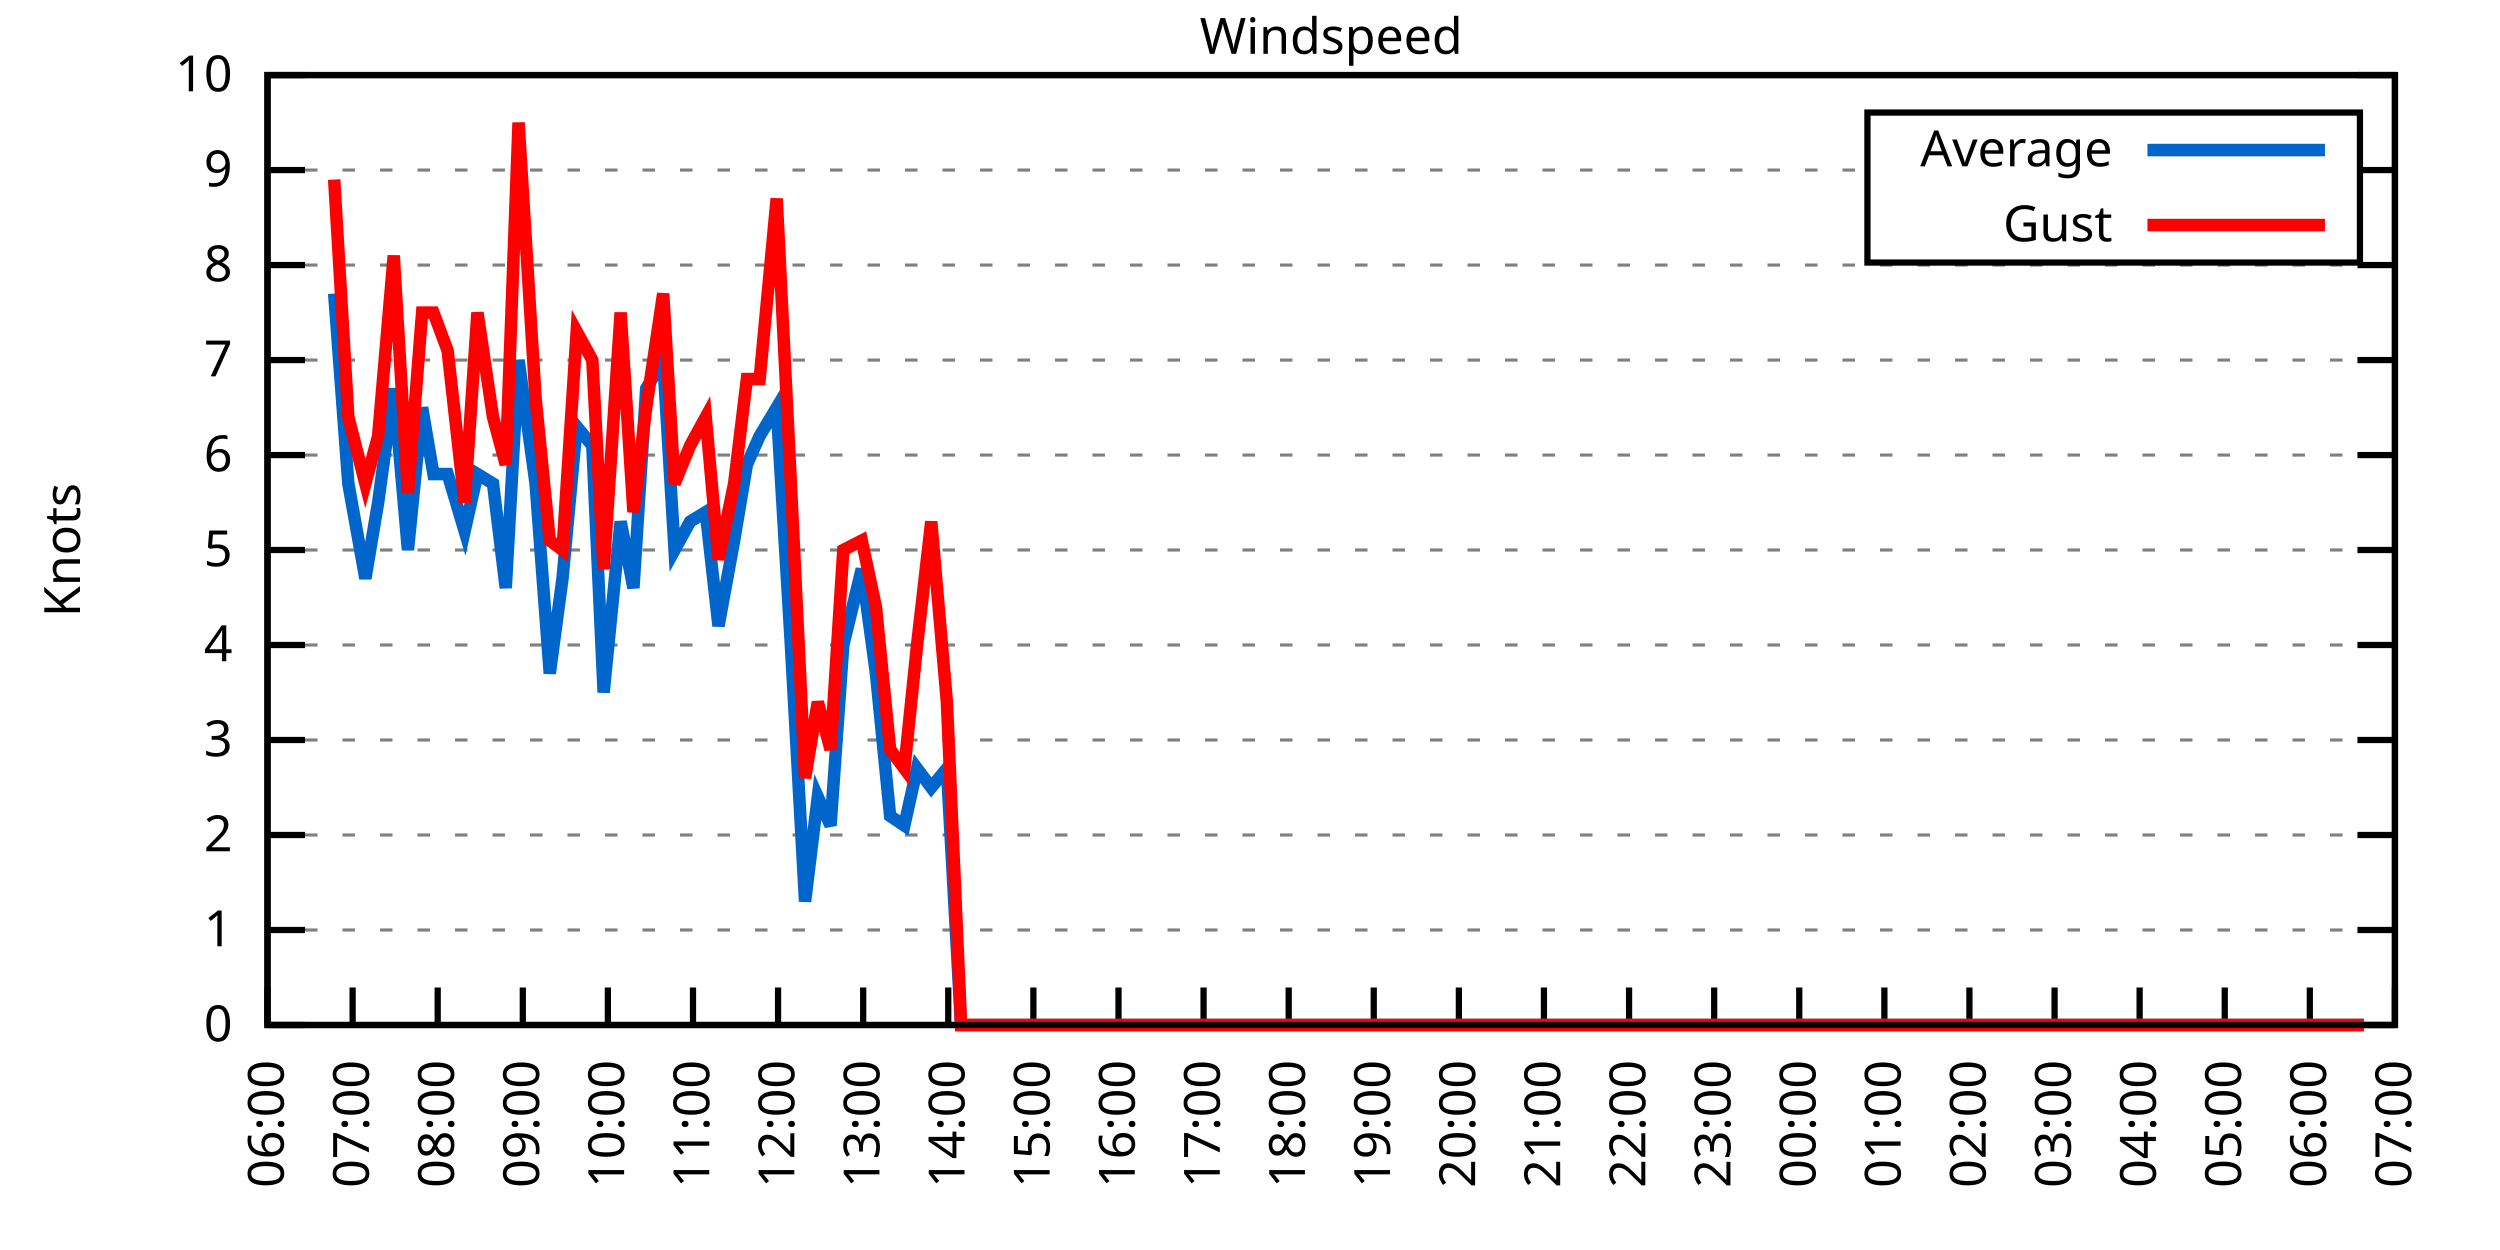
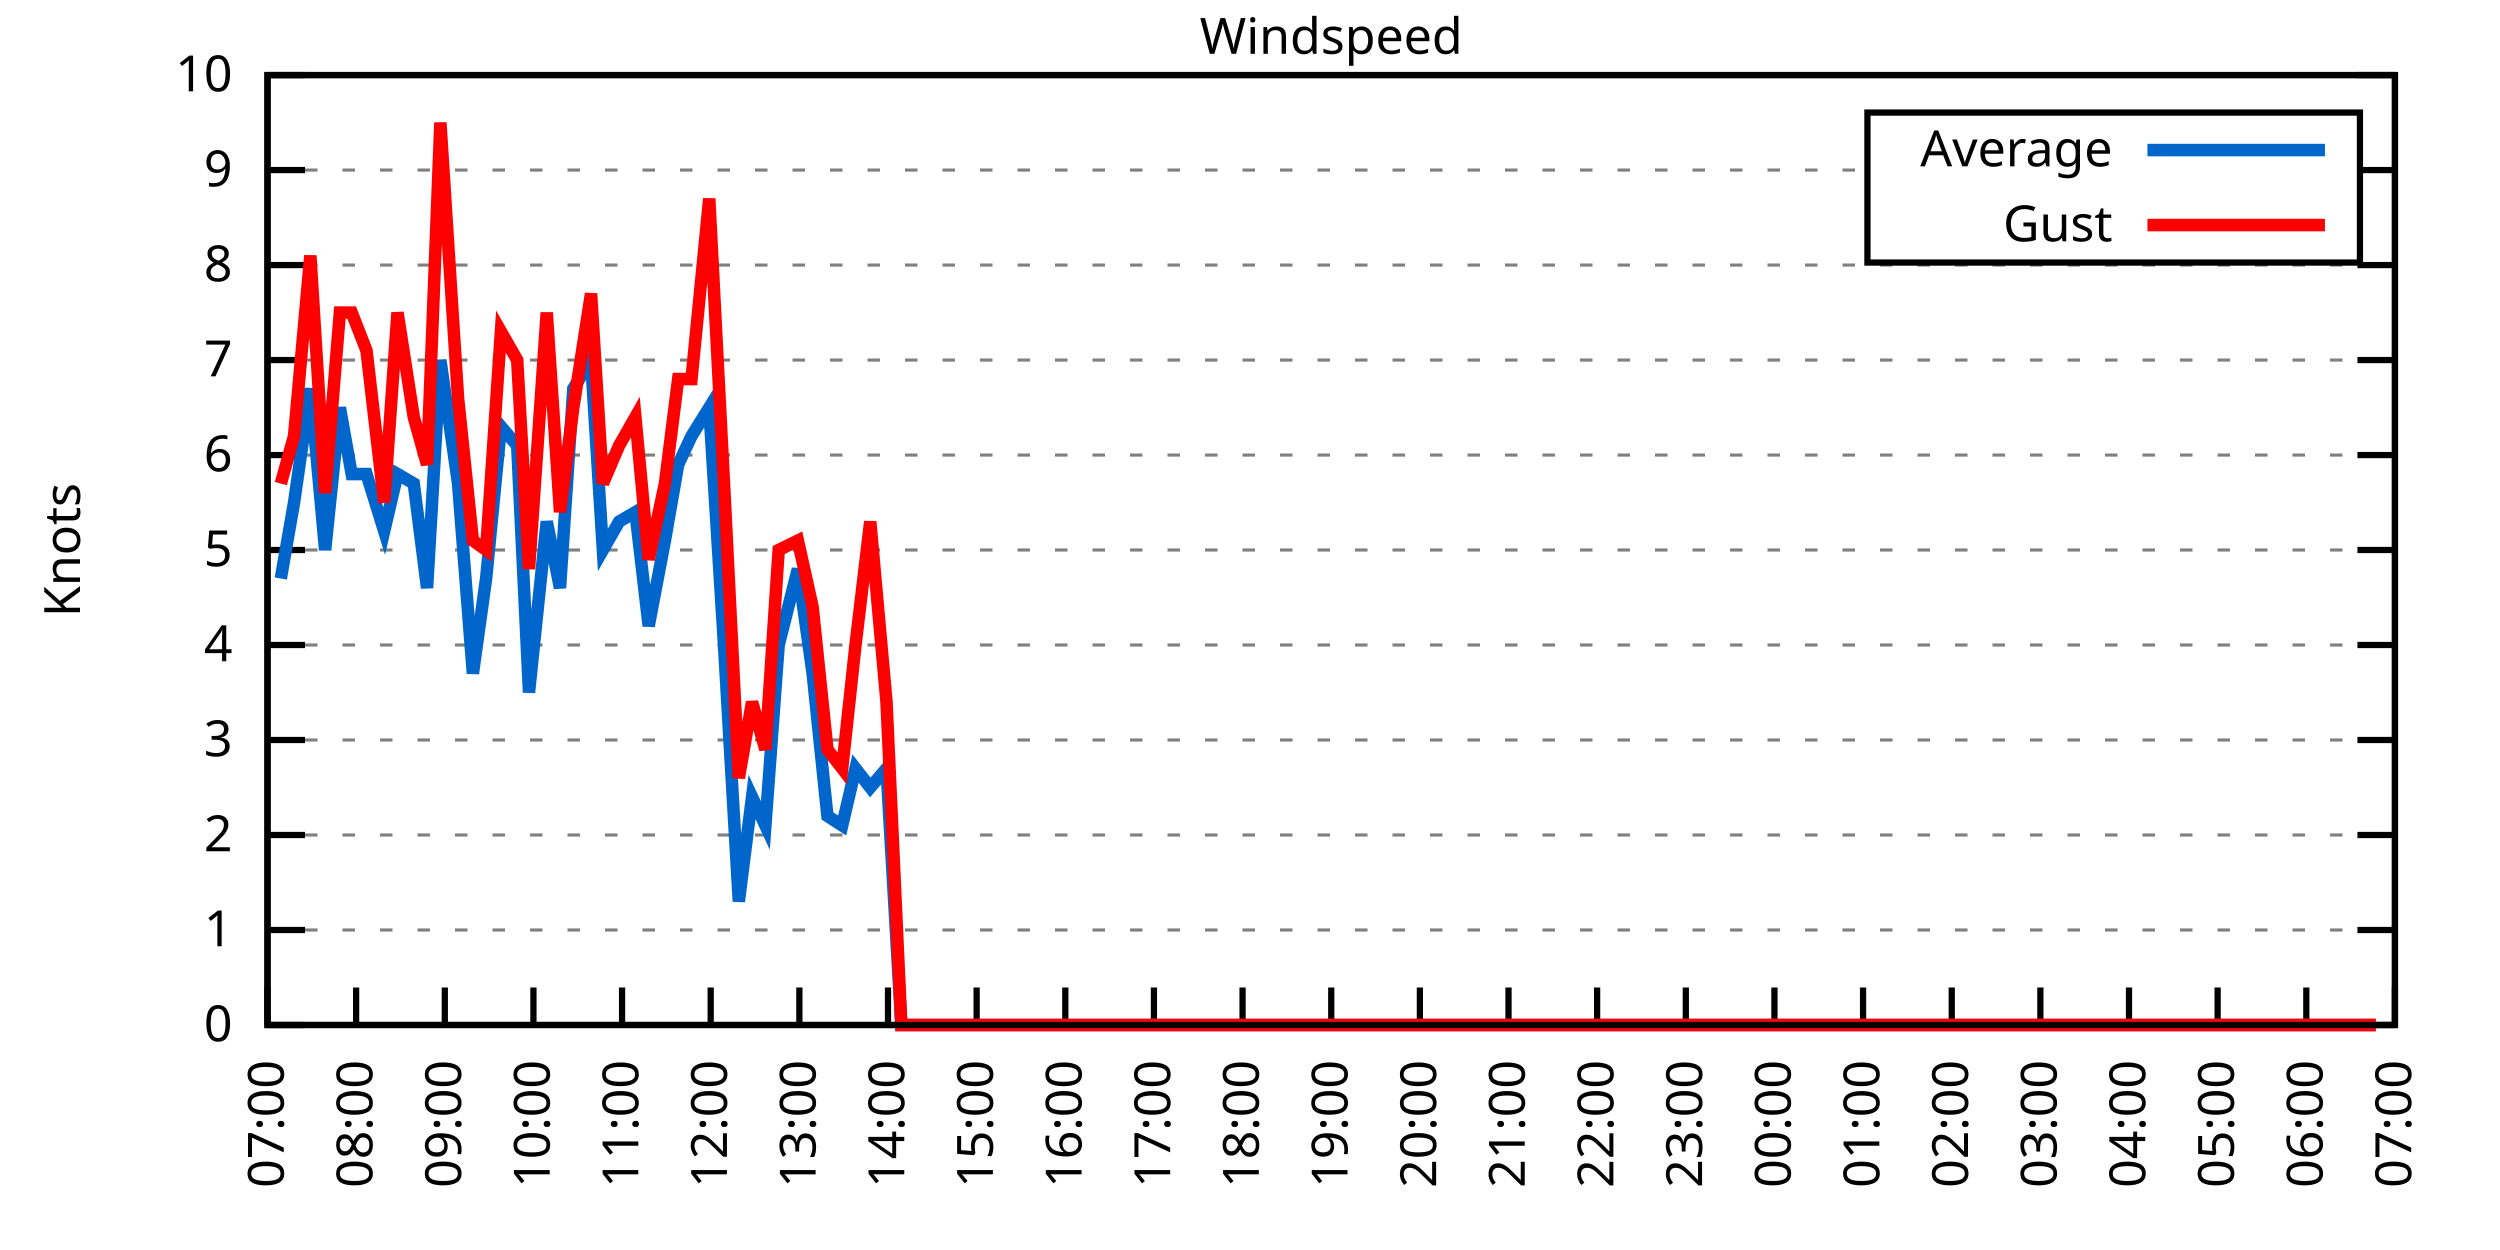
<svg xmlns="http://www.w3.org/2000/svg" xmlns:xlink="http://www.w3.org/1999/xlink" width="400" height="200" viewBox="0 0 400 200">
  <g id="gnuplot_canvas">
    <rect x="0" y="0" width="400" height="200" fill="none" />
    <defs>
      <circle id="gpDot" r="0.5" stroke-width="0.5" stroke="currentColor" />
      <path id="gpPt0" stroke-width="0.333" stroke="currentColor" d="M-1,0 h2 M0,-1 v2" />
      <path id="gpPt1" stroke-width="0.333" stroke="currentColor" d="M-1,-1 L1,1 M1,-1 L-1,1" />
      <path id="gpPt2" stroke-width="0.333" stroke="currentColor" d="M-1,0 L1,0 M0,-1 L0,1 M-1,-1 L1,1 M-1,1 L1,-1" />
      <rect id="gpPt3" stroke-width="0.333" stroke="currentColor" x="-1" y="-1" width="2" height="2" />
      <rect id="gpPt4" stroke-width="0.333" stroke="currentColor" fill="currentColor" x="-1" y="-1" width="2" height="2" />
      <circle id="gpPt5" stroke-width="0.333" stroke="currentColor" cx="0" cy="0" r="1" />
      <use xlink:href="#gpPt5" id="gpPt6" fill="currentColor" stroke="none" />
      <path id="gpPt7" stroke-width="0.333" stroke="currentColor" d="M0,-1.33 L-1.33,0.67 L1.33,0.67 z" />
      <use xlink:href="#gpPt7" id="gpPt8" fill="currentColor" stroke="none" />
      <use xlink:href="#gpPt7" id="gpPt9" stroke="currentColor" transform="rotate(180)" />
      <use xlink:href="#gpPt9" id="gpPt10" fill="currentColor" stroke="none" />
      <use xlink:href="#gpPt3" id="gpPt11" stroke="currentColor" transform="rotate(45)" />
      <use xlink:href="#gpPt11" id="gpPt12" fill="currentColor" stroke="none" />
      <path id="gpPt13" stroke-width="0.333" stroke="currentColor" d="M0,1.330 L1.265,0.411 L0.782,-1.067 L-0.782,-1.076 L-1.265,0.411 z" />
      <use xlink:href="#gpPt13" id="gpPt14" fill="currentColor" stroke="none" />
      <filter id="textbox" filterUnits="objectBoundingBox" x="0" y="0" height="1" width="1">
        <feFlood flood-color="white" flood-opacity="1" result="bgnd" />
        <feComposite in="SourceGraphic" in2="bgnd" operator="atop" />
      </filter>
      <filter id="greybox" filterUnits="objectBoundingBox" x="0" y="0" height="1" width="1">
        <feFlood flood-color="lightgrey" flood-opacity="1" result="grey" />
        <feComposite in="SourceGraphic" in2="grey" operator="atop" />
      </filter>
    </defs>
    <g fill="none" color="white" stroke="currentColor" stroke-width="1.00" stroke-linecap="butt" stroke-linejoin="miter">
</g>
    <g fill="none" color="black" stroke="currentColor" stroke-width="1.00" stroke-linecap="butt" stroke-linejoin="miter">
      <g stroke="none" shape-rendering="crispEdges">
        <polygon fill="rgb(255, 255, 255)" points="42.80,164.00 383.18,164.00 383.18,12.02 42.80,12.02 " />
      </g>
    </g>
    <g fill="none" color="black" stroke="currentColor" stroke-width="1.00" stroke-linecap="butt" stroke-linejoin="miter">
</g>
    <g fill="none" color="black" stroke="black" stroke-width="0.50" stroke-linecap="butt" stroke-linejoin="miter">
</g>
    <g fill="none" color="gray" stroke="currentColor" stroke-width="0.50" stroke-linecap="butt" stroke-linejoin="miter">
      <path stroke="gray" stroke-dasharray="2,4" class="gridline" d="M42.80,164.00 L383.19,164.00  " />
    </g>
    <g fill="none" color="gray" stroke="gray" stroke-width="1.00" stroke-linecap="butt" stroke-linejoin="miter">
</g>
    <g fill="none" color="black" stroke="currentColor" stroke-width="1.00" stroke-linecap="butt" stroke-linejoin="miter">
      <path stroke="black" d="M42.80,164.00 L48.80,164.00 M383.19,164.00 L377.19,164.00  " />
      <g transform="translate(37.20,166.60)" stroke="none" fill="black" font-family="Sans" font-size="8.00" text-anchor="end">
        <text>
          <tspan font-family="Sans"> 0</tspan>
        </text>
      </g>
    </g>
    <g fill="none" color="black" stroke="currentColor" stroke-width="1.00" stroke-linecap="butt" stroke-linejoin="miter">
</g>
    <g fill="none" color="black" stroke="black" stroke-width="0.50" stroke-linecap="butt" stroke-linejoin="miter">
</g>
    <g fill="none" color="gray" stroke="currentColor" stroke-width="0.50" stroke-linecap="butt" stroke-linejoin="miter">
      <path stroke="gray" stroke-dasharray="2,4" class="gridline" d="M42.80,148.80 L383.19,148.80  " />
    </g>
    <g fill="none" color="gray" stroke="gray" stroke-width="1.00" stroke-linecap="butt" stroke-linejoin="miter">
</g>
    <g fill="none" color="black" stroke="currentColor" stroke-width="1.00" stroke-linecap="butt" stroke-linejoin="miter">
      <path stroke="black" d="M42.80,148.80 L48.80,148.80 M383.19,148.80 L377.19,148.80  " />
      <g transform="translate(37.20,151.40)" stroke="none" fill="black" font-family="Sans" font-size="8.00" text-anchor="end">
        <text>
          <tspan font-family="Sans"> 1</tspan>
        </text>
      </g>
    </g>
    <g fill="none" color="black" stroke="currentColor" stroke-width="1.00" stroke-linecap="butt" stroke-linejoin="miter">
</g>
    <g fill="none" color="black" stroke="black" stroke-width="0.50" stroke-linecap="butt" stroke-linejoin="miter">
</g>
    <g fill="none" color="gray" stroke="currentColor" stroke-width="0.50" stroke-linecap="butt" stroke-linejoin="miter">
      <path stroke="gray" stroke-dasharray="2,4" class="gridline" d="M42.80,133.60 L383.19,133.60  " />
    </g>
    <g fill="none" color="gray" stroke="gray" stroke-width="1.00" stroke-linecap="butt" stroke-linejoin="miter">
</g>
    <g fill="none" color="black" stroke="currentColor" stroke-width="1.00" stroke-linecap="butt" stroke-linejoin="miter">
      <path stroke="black" d="M42.80,133.60 L48.80,133.60 M383.19,133.60 L377.19,133.60  " />
      <g transform="translate(37.20,136.20)" stroke="none" fill="black" font-family="Sans" font-size="8.00" text-anchor="end">
        <text>
          <tspan font-family="Sans"> 2</tspan>
        </text>
      </g>
    </g>
    <g fill="none" color="black" stroke="currentColor" stroke-width="1.00" stroke-linecap="butt" stroke-linejoin="miter">
</g>
    <g fill="none" color="black" stroke="black" stroke-width="0.50" stroke-linecap="butt" stroke-linejoin="miter">
</g>
    <g fill="none" color="gray" stroke="currentColor" stroke-width="0.50" stroke-linecap="butt" stroke-linejoin="miter">
      <path stroke="gray" stroke-dasharray="2,4" class="gridline" d="M42.80,118.40 L383.19,118.40  " />
    </g>
    <g fill="none" color="gray" stroke="gray" stroke-width="1.00" stroke-linecap="butt" stroke-linejoin="miter">
</g>
    <g fill="none" color="black" stroke="currentColor" stroke-width="1.00" stroke-linecap="butt" stroke-linejoin="miter">
      <path stroke="black" d="M42.80,118.40 L48.80,118.40 M383.19,118.40 L377.19,118.40  " />
      <g transform="translate(37.20,121.00)" stroke="none" fill="black" font-family="Sans" font-size="8.00" text-anchor="end">
        <text>
          <tspan font-family="Sans"> 3</tspan>
        </text>
      </g>
    </g>
    <g fill="none" color="black" stroke="currentColor" stroke-width="1.00" stroke-linecap="butt" stroke-linejoin="miter">
</g>
    <g fill="none" color="black" stroke="black" stroke-width="0.50" stroke-linecap="butt" stroke-linejoin="miter">
</g>
    <g fill="none" color="gray" stroke="currentColor" stroke-width="0.50" stroke-linecap="butt" stroke-linejoin="miter">
      <path stroke="gray" stroke-dasharray="2,4" class="gridline" d="M42.80,103.20 L383.19,103.20  " />
    </g>
    <g fill="none" color="gray" stroke="gray" stroke-width="1.00" stroke-linecap="butt" stroke-linejoin="miter">
</g>
    <g fill="none" color="black" stroke="currentColor" stroke-width="1.00" stroke-linecap="butt" stroke-linejoin="miter">
      <path stroke="black" d="M42.80,103.20 L48.80,103.20 M383.19,103.20 L377.19,103.20  " />
      <g transform="translate(37.20,105.80)" stroke="none" fill="black" font-family="Sans" font-size="8.00" text-anchor="end">
        <text>
          <tspan font-family="Sans"> 4</tspan>
        </text>
      </g>
    </g>
    <g fill="none" color="black" stroke="currentColor" stroke-width="1.00" stroke-linecap="butt" stroke-linejoin="miter">
</g>
    <g fill="none" color="black" stroke="black" stroke-width="0.50" stroke-linecap="butt" stroke-linejoin="miter">
</g>
    <g fill="none" color="gray" stroke="currentColor" stroke-width="0.50" stroke-linecap="butt" stroke-linejoin="miter">
      <path stroke="gray" stroke-dasharray="2,4" class="gridline" d="M42.80,88.00 L383.19,88.00  " />
    </g>
    <g fill="none" color="gray" stroke="gray" stroke-width="1.00" stroke-linecap="butt" stroke-linejoin="miter">
</g>
    <g fill="none" color="black" stroke="currentColor" stroke-width="1.00" stroke-linecap="butt" stroke-linejoin="miter">
      <path stroke="black" d="M42.80,88.00 L48.80,88.00 M383.19,88.00 L377.19,88.00  " />
      <g transform="translate(37.20,90.60)" stroke="none" fill="black" font-family="Sans" font-size="8.00" text-anchor="end">
        <text>
          <tspan font-family="Sans"> 5</tspan>
        </text>
      </g>
    </g>
    <g fill="none" color="black" stroke="currentColor" stroke-width="1.00" stroke-linecap="butt" stroke-linejoin="miter">
</g>
    <g fill="none" color="black" stroke="black" stroke-width="0.50" stroke-linecap="butt" stroke-linejoin="miter">
</g>
    <g fill="none" color="gray" stroke="currentColor" stroke-width="0.50" stroke-linecap="butt" stroke-linejoin="miter">
      <path stroke="gray" stroke-dasharray="2,4" class="gridline" d="M42.80,72.81 L383.19,72.81  " />
    </g>
    <g fill="none" color="gray" stroke="gray" stroke-width="1.00" stroke-linecap="butt" stroke-linejoin="miter">
</g>
    <g fill="none" color="black" stroke="currentColor" stroke-width="1.00" stroke-linecap="butt" stroke-linejoin="miter">
      <path stroke="black" d="M42.80,72.81 L48.80,72.81 M383.19,72.81 L377.19,72.81  " />
      <g transform="translate(37.20,75.41)" stroke="none" fill="black" font-family="Sans" font-size="8.00" text-anchor="end">
        <text>
          <tspan font-family="Sans"> 6</tspan>
        </text>
      </g>
    </g>
    <g fill="none" color="black" stroke="currentColor" stroke-width="1.00" stroke-linecap="butt" stroke-linejoin="miter">
</g>
    <g fill="none" color="black" stroke="black" stroke-width="0.50" stroke-linecap="butt" stroke-linejoin="miter">
</g>
    <g fill="none" color="gray" stroke="currentColor" stroke-width="0.50" stroke-linecap="butt" stroke-linejoin="miter">
      <path stroke="gray" stroke-dasharray="2,4" class="gridline" d="M42.80,57.61 L383.19,57.61  " />
    </g>
    <g fill="none" color="gray" stroke="gray" stroke-width="1.00" stroke-linecap="butt" stroke-linejoin="miter">
</g>
    <g fill="none" color="black" stroke="currentColor" stroke-width="1.00" stroke-linecap="butt" stroke-linejoin="miter">
      <path stroke="black" d="M42.80,57.61 L48.80,57.61 M383.19,57.61 L377.19,57.61  " />
      <g transform="translate(37.20,60.21)" stroke="none" fill="black" font-family="Sans" font-size="8.00" text-anchor="end">
        <text>
          <tspan font-family="Sans"> 7</tspan>
        </text>
      </g>
    </g>
    <g fill="none" color="black" stroke="currentColor" stroke-width="1.00" stroke-linecap="butt" stroke-linejoin="miter">
</g>
    <g fill="none" color="black" stroke="black" stroke-width="0.50" stroke-linecap="butt" stroke-linejoin="miter">
</g>
    <g fill="none" color="gray" stroke="currentColor" stroke-width="0.50" stroke-linecap="butt" stroke-linejoin="miter">
      <path stroke="gray" stroke-dasharray="2,4" class="gridline" d="M42.80,42.41 L383.19,42.41  " />
    </g>
    <g fill="none" color="gray" stroke="gray" stroke-width="1.00" stroke-linecap="butt" stroke-linejoin="miter">
</g>
    <g fill="none" color="black" stroke="currentColor" stroke-width="1.00" stroke-linecap="butt" stroke-linejoin="miter">
      <path stroke="black" d="M42.80,42.41 L48.80,42.41 M383.19,42.41 L377.19,42.41  " />
      <g transform="translate(37.20,45.01)" stroke="none" fill="black" font-family="Sans" font-size="8.00" text-anchor="end">
        <text>
          <tspan font-family="Sans"> 8</tspan>
        </text>
      </g>
    </g>
    <g fill="none" color="black" stroke="currentColor" stroke-width="1.00" stroke-linecap="butt" stroke-linejoin="miter">
</g>
    <g fill="none" color="black" stroke="black" stroke-width="0.50" stroke-linecap="butt" stroke-linejoin="miter">
</g>
    <g fill="none" color="gray" stroke="currentColor" stroke-width="0.50" stroke-linecap="butt" stroke-linejoin="miter">
      <path stroke="gray" stroke-dasharray="2,4" class="gridline" d="M42.80,27.21 L298.79,27.21 M377.59,27.21 L383.19,27.21  " />
    </g>
    <g fill="none" color="gray" stroke="gray" stroke-width="1.00" stroke-linecap="butt" stroke-linejoin="miter">
</g>
    <g fill="none" color="black" stroke="currentColor" stroke-width="1.00" stroke-linecap="butt" stroke-linejoin="miter">
      <path stroke="black" d="M42.80,27.21 L48.80,27.21 M383.19,27.21 L377.19,27.21  " />
      <g transform="translate(37.20,29.81)" stroke="none" fill="black" font-family="Sans" font-size="8.00" text-anchor="end">
        <text>
          <tspan font-family="Sans"> 9</tspan>
        </text>
      </g>
    </g>
    <g fill="none" color="black" stroke="currentColor" stroke-width="1.00" stroke-linecap="butt" stroke-linejoin="miter">
</g>
    <g fill="none" color="black" stroke="black" stroke-width="0.50" stroke-linecap="butt" stroke-linejoin="miter">
</g>
    <g fill="none" color="gray" stroke="currentColor" stroke-width="0.50" stroke-linecap="butt" stroke-linejoin="miter">
      <path stroke="gray" stroke-dasharray="2,4" class="gridline" d="M42.80,12.01 L383.19,12.01  " />
    </g>
    <g fill="none" color="gray" stroke="gray" stroke-width="1.00" stroke-linecap="butt" stroke-linejoin="miter">
</g>
    <g fill="none" color="black" stroke="currentColor" stroke-width="1.00" stroke-linecap="butt" stroke-linejoin="miter">
      <path stroke="black" d="M42.80,12.01 L48.80,12.01 M383.19,12.01 L377.19,12.01  " />
      <g transform="translate(37.20,14.61)" stroke="none" fill="black" font-family="Sans" font-size="8.00" text-anchor="end">
        <text>
          <tspan font-family="Sans"> 10</tspan>
        </text>
      </g>
    </g>
    <g fill="none" color="black" stroke="currentColor" stroke-width="1.00" stroke-linecap="butt" stroke-linejoin="miter">
      <path stroke="black" d="M42.80,164.00 L42.80,158.00  " />
      <g transform="translate(45.40,169.60) rotate(270.00)" stroke="none" fill="black" font-family="Sans" font-size="8.00" text-anchor="end">
        <text>
-           <tspan font-family="Sans">06:00</tspan>
-         </text>
-       </g>
-     </g>
-     <g fill="none" color="black" stroke="currentColor" stroke-width="1.00" stroke-linecap="butt" stroke-linejoin="miter">
-       <path stroke="black" d="M56.42,164.00 L56.42,158.00  " />
-       <g transform="translate(59.02,169.60) rotate(270.00)" stroke="none" fill="black" font-family="Sans" font-size="8.00" text-anchor="end">
-         <text>
          <tspan font-family="Sans">07:00</tspan>
        </text>
      </g>
    </g>
    <g fill="none" color="black" stroke="currentColor" stroke-width="1.00" stroke-linecap="butt" stroke-linejoin="miter">
-       <path stroke="black" d="M70.03,164.00 L70.03,158.00  " />
-       <g transform="translate(72.63,169.60) rotate(270.00)" stroke="none" fill="black" font-family="Sans" font-size="8.00" text-anchor="end">
+       <path stroke="black" d="M56.98,164.00 L56.98,158.00  " />
+       <g transform="translate(59.58,169.60) rotate(270.00)" stroke="none" fill="black" font-family="Sans" font-size="8.00" text-anchor="end">
        <text>
          <tspan font-family="Sans">08:00</tspan>
        </text>
      </g>
    </g>
    <g fill="none" color="black" stroke="currentColor" stroke-width="1.00" stroke-linecap="butt" stroke-linejoin="miter">
-       <path stroke="black" d="M83.65,164.00 L83.65,158.00  " />
-       <g transform="translate(86.25,169.60) rotate(270.00)" stroke="none" fill="black" font-family="Sans" font-size="8.00" text-anchor="end">
+       <path stroke="black" d="M71.17,164.00 L71.17,158.00  " />
+       <g transform="translate(73.77,169.60) rotate(270.00)" stroke="none" fill="black" font-family="Sans" font-size="8.00" text-anchor="end">
        <text>
          <tspan font-family="Sans">09:00</tspan>
        </text>
      </g>
    </g>
    <g fill="none" color="black" stroke="currentColor" stroke-width="1.00" stroke-linecap="butt" stroke-linejoin="miter">
-       <path stroke="black" d="M97.26,164.00 L97.26,158.00  " />
-       <g transform="translate(99.86,169.60) rotate(270.00)" stroke="none" fill="black" font-family="Sans" font-size="8.00" text-anchor="end">
+       <path stroke="black" d="M85.35,164.00 L85.35,158.00  " />
+       <g transform="translate(87.95,169.60) rotate(270.00)" stroke="none" fill="black" font-family="Sans" font-size="8.00" text-anchor="end">
        <text>
          <tspan font-family="Sans">10:00</tspan>
        </text>
      </g>
    </g>
    <g fill="none" color="black" stroke="currentColor" stroke-width="1.00" stroke-linecap="butt" stroke-linejoin="miter">
-       <path stroke="black" d="M110.88,164.00 L110.88,158.00  " />
-       <g transform="translate(113.48,169.60) rotate(270.00)" stroke="none" fill="black" font-family="Sans" font-size="8.00" text-anchor="end">
+       <path stroke="black" d="M99.53,164.00 L99.53,158.00  " />
+       <g transform="translate(102.13,169.60) rotate(270.00)" stroke="none" fill="black" font-family="Sans" font-size="8.00" text-anchor="end">
        <text>
          <tspan font-family="Sans">11:00</tspan>
        </text>
      </g>
    </g>
    <g fill="none" color="black" stroke="currentColor" stroke-width="1.00" stroke-linecap="butt" stroke-linejoin="miter">
-       <path stroke="black" d="M124.49,164.00 L124.49,158.00  " />
-       <g transform="translate(127.09,169.60) rotate(270.00)" stroke="none" fill="black" font-family="Sans" font-size="8.00" text-anchor="end">
+       <path stroke="black" d="M113.71,164.00 L113.71,158.00  " />
+       <g transform="translate(116.31,169.60) rotate(270.00)" stroke="none" fill="black" font-family="Sans" font-size="8.00" text-anchor="end">
        <text>
          <tspan font-family="Sans">12:00</tspan>
        </text>
      </g>
    </g>
    <g fill="none" color="black" stroke="currentColor" stroke-width="1.00" stroke-linecap="butt" stroke-linejoin="miter">
-       <path stroke="black" d="M138.11,164.00 L138.11,158.00  " />
-       <g transform="translate(140.71,169.60) rotate(270.00)" stroke="none" fill="black" font-family="Sans" font-size="8.00" text-anchor="end">
+       <path stroke="black" d="M127.90,164.00 L127.90,158.00  " />
+       <g transform="translate(130.50,169.60) rotate(270.00)" stroke="none" fill="black" font-family="Sans" font-size="8.00" text-anchor="end">
        <text>
          <tspan font-family="Sans">13:00</tspan>
        </text>
      </g>
    </g>
    <g fill="none" color="black" stroke="currentColor" stroke-width="1.00" stroke-linecap="butt" stroke-linejoin="miter">
-       <path stroke="black" d="M151.72,164.00 L151.72,158.00  " />
-       <g transform="translate(154.32,169.60) rotate(270.00)" stroke="none" fill="black" font-family="Sans" font-size="8.00" text-anchor="end">
+       <path stroke="black" d="M142.08,164.00 L142.08,158.00  " />
+       <g transform="translate(144.68,169.60) rotate(270.00)" stroke="none" fill="black" font-family="Sans" font-size="8.00" text-anchor="end">
        <text>
          <tspan font-family="Sans">14:00</tspan>
        </text>
      </g>
    </g>
    <g fill="none" color="black" stroke="currentColor" stroke-width="1.00" stroke-linecap="butt" stroke-linejoin="miter">
-       <path stroke="black" d="M165.34,164.00 L165.34,158.00  " />
-       <g transform="translate(167.94,169.60) rotate(270.00)" stroke="none" fill="black" font-family="Sans" font-size="8.00" text-anchor="end">
+       <path stroke="black" d="M156.26,164.00 L156.26,158.00  " />
+       <g transform="translate(158.86,169.60) rotate(270.00)" stroke="none" fill="black" font-family="Sans" font-size="8.00" text-anchor="end">
        <text>
          <tspan font-family="Sans">15:00</tspan>
        </text>
      </g>
    </g>
    <g fill="none" color="black" stroke="currentColor" stroke-width="1.00" stroke-linecap="butt" stroke-linejoin="miter">
-       <path stroke="black" d="M178.96,164.00 L178.96,158.00  " />
-       <g transform="translate(181.56,169.60) rotate(270.00)" stroke="none" fill="black" font-family="Sans" font-size="8.00" text-anchor="end">
+       <path stroke="black" d="M170.45,164.00 L170.45,158.00  " />
+       <g transform="translate(173.05,169.60) rotate(270.00)" stroke="none" fill="black" font-family="Sans" font-size="8.00" text-anchor="end">
        <text>
          <tspan font-family="Sans">16:00</tspan>
        </text>
      </g>
    </g>
    <g fill="none" color="black" stroke="currentColor" stroke-width="1.00" stroke-linecap="butt" stroke-linejoin="miter">
-       <path stroke="black" d="M192.57,164.00 L192.57,158.00  " />
-       <g transform="translate(195.17,169.60) rotate(270.00)" stroke="none" fill="black" font-family="Sans" font-size="8.00" text-anchor="end">
+       <path stroke="black" d="M184.63,164.00 L184.63,158.00  " />
+       <g transform="translate(187.23,169.60) rotate(270.00)" stroke="none" fill="black" font-family="Sans" font-size="8.00" text-anchor="end">
        <text>
          <tspan font-family="Sans">17:00</tspan>
        </text>
      </g>
    </g>
    <g fill="none" color="black" stroke="currentColor" stroke-width="1.00" stroke-linecap="butt" stroke-linejoin="miter">
-       <path stroke="black" d="M206.19,164.00 L206.19,158.00  " />
-       <g transform="translate(208.79,169.60) rotate(270.00)" stroke="none" fill="black" font-family="Sans" font-size="8.00" text-anchor="end">
+       <path stroke="black" d="M198.81,164.00 L198.81,158.00  " />
+       <g transform="translate(201.41,169.60) rotate(270.00)" stroke="none" fill="black" font-family="Sans" font-size="8.00" text-anchor="end">
        <text>
          <tspan font-family="Sans">18:00</tspan>
        </text>
      </g>
    </g>
    <g fill="none" color="black" stroke="currentColor" stroke-width="1.00" stroke-linecap="butt" stroke-linejoin="miter">
-       <path stroke="black" d="M219.80,164.00 L219.80,158.00  " />
-       <g transform="translate(222.40,169.60) rotate(270.00)" stroke="none" fill="black" font-family="Sans" font-size="8.00" text-anchor="end">
+       <path stroke="black" d="M213.00,164.00 L213.00,158.00  " />
+       <g transform="translate(215.60,169.60) rotate(270.00)" stroke="none" fill="black" font-family="Sans" font-size="8.00" text-anchor="end">
        <text>
          <tspan font-family="Sans">19:00</tspan>
        </text>
      </g>
    </g>
    <g fill="none" color="black" stroke="currentColor" stroke-width="1.00" stroke-linecap="butt" stroke-linejoin="miter">
-       <path stroke="black" d="M233.42,164.00 L233.42,158.00  " />
-       <g transform="translate(236.02,169.60) rotate(270.00)" stroke="none" fill="black" font-family="Sans" font-size="8.00" text-anchor="end">
+       <path stroke="black" d="M227.18,164.00 L227.18,158.00  " />
+       <g transform="translate(229.78,169.60) rotate(270.00)" stroke="none" fill="black" font-family="Sans" font-size="8.00" text-anchor="end">
        <text>
          <tspan font-family="Sans">20:00</tspan>
        </text>
      </g>
    </g>
    <g fill="none" color="black" stroke="currentColor" stroke-width="1.00" stroke-linecap="butt" stroke-linejoin="miter">
-       <path stroke="black" d="M247.03,164.00 L247.03,158.00  " />
-       <g transform="translate(249.63,169.60) rotate(270.00)" stroke="none" fill="black" font-family="Sans" font-size="8.00" text-anchor="end">
+       <path stroke="black" d="M241.36,164.00 L241.36,158.00  " />
+       <g transform="translate(243.96,169.60) rotate(270.00)" stroke="none" fill="black" font-family="Sans" font-size="8.00" text-anchor="end">
        <text>
          <tspan font-family="Sans">21:00</tspan>
        </text>
      </g>
    </g>
    <g fill="none" color="black" stroke="currentColor" stroke-width="1.00" stroke-linecap="butt" stroke-linejoin="miter">
-       <path stroke="black" d="M260.65,164.00 L260.65,158.00  " />
-       <g transform="translate(263.25,169.60) rotate(270.00)" stroke="none" fill="black" font-family="Sans" font-size="8.00" text-anchor="end">
+       <path stroke="black" d="M255.54,164.00 L255.54,158.00  " />
+       <g transform="translate(258.14,169.60) rotate(270.00)" stroke="none" fill="black" font-family="Sans" font-size="8.00" text-anchor="end">
        <text>
          <tspan font-family="Sans">22:00</tspan>
        </text>
      </g>
    </g>
    <g fill="none" color="black" stroke="currentColor" stroke-width="1.00" stroke-linecap="butt" stroke-linejoin="miter">
-       <path stroke="black" d="M274.27,164.00 L274.27,158.00  " />
-       <g transform="translate(276.87,169.60) rotate(270.00)" stroke="none" fill="black" font-family="Sans" font-size="8.00" text-anchor="end">
+       <path stroke="black" d="M269.73,164.00 L269.73,158.00  " />
+       <g transform="translate(272.33,169.60) rotate(270.00)" stroke="none" fill="black" font-family="Sans" font-size="8.00" text-anchor="end">
        <text>
          <tspan font-family="Sans">23:00</tspan>
        </text>
      </g>
    </g>
    <g fill="none" color="black" stroke="currentColor" stroke-width="1.00" stroke-linecap="butt" stroke-linejoin="miter">
-       <path stroke="black" d="M287.88,164.00 L287.88,158.00  " />
-       <g transform="translate(290.48,169.60) rotate(270.00)" stroke="none" fill="black" font-family="Sans" font-size="8.00" text-anchor="end">
+       <path stroke="black" d="M283.91,164.00 L283.91,158.00  " />
+       <g transform="translate(286.51,169.60) rotate(270.00)" stroke="none" fill="black" font-family="Sans" font-size="8.00" text-anchor="end">
        <text>
          <tspan font-family="Sans">00:00</tspan>
        </text>
      </g>
    </g>
    <g fill="none" color="black" stroke="currentColor" stroke-width="1.00" stroke-linecap="butt" stroke-linejoin="miter">
-       <path stroke="black" d="M301.50,164.00 L301.50,158.00  " />
-       <g transform="translate(304.10,169.60) rotate(270.00)" stroke="none" fill="black" font-family="Sans" font-size="8.00" text-anchor="end">
+       <path stroke="black" d="M298.09,164.00 L298.09,158.00  " />
+       <g transform="translate(300.69,169.60) rotate(270.00)" stroke="none" fill="black" font-family="Sans" font-size="8.00" text-anchor="end">
        <text>
          <tspan font-family="Sans">01:00</tspan>
        </text>
      </g>
    </g>
    <g fill="none" color="black" stroke="currentColor" stroke-width="1.00" stroke-linecap="butt" stroke-linejoin="miter">
-       <path stroke="black" d="M315.11,164.00 L315.11,158.00  " />
-       <g transform="translate(317.71,169.60) rotate(270.00)" stroke="none" fill="black" font-family="Sans" font-size="8.00" text-anchor="end">
+       <path stroke="black" d="M312.28,164.00 L312.28,158.00  " />
+       <g transform="translate(314.88,169.60) rotate(270.00)" stroke="none" fill="black" font-family="Sans" font-size="8.00" text-anchor="end">
        <text>
          <tspan font-family="Sans">02:00</tspan>
        </text>
      </g>
    </g>
    <g fill="none" color="black" stroke="currentColor" stroke-width="1.00" stroke-linecap="butt" stroke-linejoin="miter">
-       <path stroke="black" d="M328.73,164.00 L328.73,158.00  " />
-       <g transform="translate(331.33,169.60) rotate(270.00)" stroke="none" fill="black" font-family="Sans" font-size="8.00" text-anchor="end">
+       <path stroke="black" d="M326.46,164.00 L326.46,158.00  " />
+       <g transform="translate(329.06,169.60) rotate(270.00)" stroke="none" fill="black" font-family="Sans" font-size="8.00" text-anchor="end">
        <text>
          <tspan font-family="Sans">03:00</tspan>
        </text>
      </g>
    </g>
    <g fill="none" color="black" stroke="currentColor" stroke-width="1.00" stroke-linecap="butt" stroke-linejoin="miter">
-       <path stroke="black" d="M342.34,164.00 L342.34,158.00  " />
-       <g transform="translate(344.94,169.60) rotate(270.00)" stroke="none" fill="black" font-family="Sans" font-size="8.00" text-anchor="end">
+       <path stroke="black" d="M340.64,164.00 L340.64,158.00  " />
+       <g transform="translate(343.24,169.60) rotate(270.00)" stroke="none" fill="black" font-family="Sans" font-size="8.00" text-anchor="end">
        <text>
          <tspan font-family="Sans">04:00</tspan>
        </text>
      </g>
    </g>
    <g fill="none" color="black" stroke="currentColor" stroke-width="1.00" stroke-linecap="butt" stroke-linejoin="miter">
-       <path stroke="black" d="M355.96,164.00 L355.96,158.00  " />
-       <g transform="translate(358.56,169.60) rotate(270.00)" stroke="none" fill="black" font-family="Sans" font-size="8.00" text-anchor="end">
+       <path stroke="black" d="M354.82,164.00 L354.82,158.00  " />
+       <g transform="translate(357.42,169.60) rotate(270.00)" stroke="none" fill="black" font-family="Sans" font-size="8.00" text-anchor="end">
        <text>
          <tspan font-family="Sans">05:00</tspan>
        </text>
      </g>
    </g>
    <g fill="none" color="black" stroke="currentColor" stroke-width="1.00" stroke-linecap="butt" stroke-linejoin="miter">
-       <path stroke="black" d="M369.57,164.00 L369.57,158.00  " />
-       <g transform="translate(372.17,169.60) rotate(270.00)" stroke="none" fill="black" font-family="Sans" font-size="8.00" text-anchor="end">
+       <path stroke="black" d="M369.01,164.00 L369.01,158.00  " />
+       <g transform="translate(371.61,169.60) rotate(270.00)" stroke="none" fill="black" font-family="Sans" font-size="8.00" text-anchor="end">
        <text>
          <tspan font-family="Sans">06:00</tspan>
        </text>
      </g>
    </g>
    <g fill="none" color="black" stroke="currentColor" stroke-width="1.00" stroke-linecap="butt" stroke-linejoin="miter">
      <path stroke="black" d="M383.19,164.00 L383.19,158.00  " />
      <g transform="translate(385.79,169.60) rotate(270.00)" stroke="none" fill="black" font-family="Sans" font-size="8.00" text-anchor="end">
        <text>
          <tspan font-family="Sans">07:00</tspan>
        </text>
      </g>
    </g>
    <g fill="none" color="black" stroke="currentColor" stroke-width="1.00" stroke-linecap="butt" stroke-linejoin="miter">
</g>
    <g fill="none" color="black" stroke="currentColor" stroke-width="1.00" stroke-linecap="butt" stroke-linejoin="miter">
      <path stroke="black" d="M42.80,12.01 L42.80,164.00 L383.19,164.00 L383.19,12.01 L42.80,12.01 Z  " />
    </g>
    <g fill="none" color="black" stroke="currentColor" stroke-width="1.00" stroke-linecap="butt" stroke-linejoin="miter">
</g>
    <g fill="none" color="black" stroke="currentColor" stroke-width="1.00" stroke-linecap="butt" stroke-linejoin="miter">
      <path stroke="black" d="M298.79,42.01 L298.79,18.01 L377.59,18.01 L377.59,42.01 L298.79,42.01 Z  " />
    </g>
    <g id="Windspeed_plot_1">
      <g fill="none" color="white" stroke="black" stroke-width="2.00" stroke-linecap="butt" stroke-linejoin="miter">
</g>
      <g fill="none" color="black" stroke="currentColor" stroke-width="2.00" stroke-linecap="butt" stroke-linejoin="miter">
        <g transform="translate(337.99,26.61)" stroke="none" fill="black" font-family="Sans" font-size="8.00" text-anchor="end">
          <text>
            <tspan font-family="Sans">Average</tspan>
          </text>
        </g>
      </g>
      <g fill="none" color="black" stroke="currentColor" stroke-width="2.00" stroke-linecap="butt" stroke-linejoin="miter">
-         <path stroke="rgb(  0, 102, 204)" d="M343.59,24.01 L371.99,24.01 M53.47,46.97 L55.73,77.37 L58.46,92.56 L60.50,80.41 L63.00,62.17 L65.27,88.00   L67.54,65.21 L69.35,75.85 L71.62,75.85 L74.34,84.97 L76.39,75.85 L78.88,77.37 L80.92,94.08 L82.97,57.61   L85.69,77.37 L87.96,107.76 L90.00,92.56 L92.27,68.25 L94.77,71.29 L96.58,110.80 L99.30,83.45 L101.35,94.08   L103.39,62.17 L106.11,57.61 L107.93,88.00 L110.42,83.45 L112.92,81.93 L114.96,100.16 L117.46,86.49 L119.50,74.33   L121.54,69.77 L124.27,65.21 L126.54,103.20 L128.81,144.24 L130.85,127.52 L132.89,132.08 L134.93,103.20 L137.88,91.04   L140.15,107.76 L142.42,130.56 L144.69,132.08 L146.73,122.96 L149.00,126.00 L151.50,122.96 L153.77,164.00 L155.81,164.00   L158.31,164.00 L160.12,164.00 L162.84,164.00 L164.66,164.00 L167.38,164.00 L169.20,164.00 L171.92,164.00 L173.74,164.00   L176.46,164.00 L178.28,164.00 L180.77,164.00 L182.81,164.00 L185.31,164.00 L187.81,164.00 L189.85,164.00 L192.34,164.00   L194.39,164.00 L196.88,164.00 L198.70,164.00 L201.19,164.00 L203.46,164.00 L205.73,164.00 L207.78,164.00 L210.50,164.00   L212.54,164.00 L215.04,164.00 L217.08,164.00 L219.35,164.00 L221.85,164.00 L223.89,164.00 L225.93,164.00 L228.65,164.00   L230.70,164.00 L233.19,164.00 L235.01,164.00 L237.50,164.00 L240.00,164.00 L241.81,164.00 L244.31,164.00 L246.35,164.00   L249.08,164.00 L250.89,164.00 L253.16,164.00 L255.88,164.00 L257.70,164.00 L260.20,164.00 L262.47,164.00 L264.96,164.00   L266.78,164.00 L269.27,164.00 L271.54,164.00 L274.04,164.00 L276.31,164.00 L278.35,164.00 L280.62,164.00 L283.12,164.00   L285.38,164.00 L287.65,164.00 L289.70,164.00 L292.19,164.00 L294.01,164.00 L296.73,164.00 L298.77,164.00 L301.27,164.00   L303.08,164.00 L305.13,164.00 L307.62,164.00 L309.67,164.00 L312.16,164.00 L314.89,164.00 L316.70,164.00 L318.52,164.00   L321.47,164.00 L323.96,164.00 L326.23,164.00 L328.27,164.00 L330.54,164.00 L333.04,164.00 L335.31,164.00 L337.35,164.00   L339.85,164.00 L341.66,164.00 L343.93,164.00 L346.20,164.00 L348.70,164.00 L350.97,164.00 L353.24,164.00 L355.28,164.00   L358.00,164.00 L360.04,164.00 L362.54,164.00 L364.36,164.00 L367.08,164.00 L368.89,164.00 L371.39,164.00 L373.89,164.00   L375.70,164.00 L378.20,164.00  " />
+         <path stroke="rgb(  0, 102, 204)" d="M343.59,24.01 L371.99,24.01 M44.93,92.56 L47.05,80.41 L49.66,62.17 L52.02,88.00 L54.38,65.21 L56.27,75.85   L58.64,75.85 L61.47,84.97 L63.60,75.85 L66.20,77.37 L68.33,94.08 L70.46,57.61 L73.29,77.37 L75.66,107.76   L77.78,92.56 L80.15,68.25 L82.75,71.29 L84.64,110.80 L87.48,83.45 L89.60,94.08 L91.73,62.17 L94.57,57.61   L96.46,88.00 L99.06,83.45 L101.66,81.93 L103.79,100.16 L106.39,86.49 L108.51,74.33 L110.64,69.77 L113.48,65.21   L115.84,103.20 L118.21,144.24 L120.33,127.52 L122.46,132.08 L124.59,103.20 L127.66,91.04 L130.02,107.76 L132.39,130.56   L134.75,132.08 L136.88,122.96 L139.24,126.00 L141.84,122.96 L144.21,164.00 L146.34,164.00 L148.94,164.00 L150.83,164.00   L153.66,164.00 L155.55,164.00 L158.39,164.00 L160.28,164.00 L163.12,164.00 L165.01,164.00 L167.85,164.00 L169.74,164.00   L172.34,164.00 L174.46,164.00 L177.06,164.00 L179.67,164.00 L181.79,164.00 L184.39,164.00 L186.52,164.00 L189.12,164.00   L191.01,164.00 L193.61,164.00 L195.98,164.00 L198.34,164.00 L200.47,164.00 L203.30,164.00 L205.43,164.00 L208.03,164.00   L210.16,164.00 L212.52,164.00 L215.12,164.00 L217.25,164.00 L219.38,164.00 L222.21,164.00 L224.34,164.00 L226.94,164.00   L228.83,164.00 L231.43,164.00 L234.03,164.00 L235.92,164.00 L238.52,164.00 L240.65,164.00 L243.49,164.00 L245.38,164.00   L247.74,164.00 L250.58,164.00 L252.47,164.00 L255.07,164.00 L257.43,164.00 L260.04,164.00 L261.93,164.00 L264.53,164.00   L266.89,164.00 L269.49,164.00 L271.85,164.00 L273.98,164.00 L276.35,164.00 L278.95,164.00 L281.31,164.00 L283.67,164.00   L285.80,164.00 L288.40,164.00 L290.29,164.00 L293.13,164.00 L295.26,164.00 L297.86,164.00 L299.75,164.00 L301.87,164.00   L304.47,164.00 L306.60,164.00 L309.20,164.00 L312.04,164.00 L313.93,164.00 L315.82,164.00 L318.89,164.00 L321.49,164.00   L323.86,164.00 L325.99,164.00 L328.35,164.00 L330.95,164.00 L333.31,164.00 L335.44,164.00 L338.04,164.00 L339.93,164.00   L342.30,164.00 L344.66,164.00 L347.26,164.00 L349.62,164.00 L351.99,164.00 L354.12,164.00 L356.95,164.00 L359.08,164.00   L361.68,164.00 L363.57,164.00 L366.41,164.00 L368.30,164.00 L370.90,164.00 L373.50,164.00 L375.39,164.00 L377.99,164.00   L380.12,164.00  " />
      </g>
    </g>
    <g id="Windspeed_plot_2">
      <g fill="none" color="black" stroke="currentColor" stroke-width="2.00" stroke-linecap="butt" stroke-linejoin="miter">
        <g transform="translate(337.99,38.61)" stroke="none" fill="black" font-family="Sans" font-size="8.00" text-anchor="end">
          <text>
            <tspan font-family="Sans">Gust</tspan>
          </text>
        </g>
      </g>
      <g fill="none" color="black" stroke="currentColor" stroke-width="2.00" stroke-linecap="butt" stroke-linejoin="miter">
-         <path stroke="rgb(255,   0,   0)" d="M343.59,36.01 L371.99,36.01 M53.47,28.73 L55.73,66.73 L58.46,77.37 L60.50,69.77 L63.00,40.89 L65.27,78.89   L67.54,50.01 L69.35,50.01 L71.62,56.09 L74.34,80.41 L76.39,50.01 L78.88,66.73 L80.92,74.33 L82.97,19.61   L85.69,63.69 L87.96,86.49 L90.00,88.00 L92.27,53.05 L94.77,57.61 L96.58,91.04 L99.30,50.01 L101.35,81.93   L103.39,65.21 L106.11,46.97 L107.93,77.37 L110.42,71.29 L112.92,66.73 L114.96,89.52 L117.46,77.37 L119.50,60.65   L121.54,60.65 L124.27,31.77 L126.54,77.37 L128.81,124.48 L130.85,112.32 L132.89,119.92 L134.93,88.00 L137.88,86.49   L140.15,97.12 L142.42,119.92 L144.69,122.96 L146.73,103.20 L149.00,83.45 L151.50,112.32 L153.77,164.00 L155.81,164.00   L158.31,164.00 L160.12,164.00 L162.84,164.00 L164.66,164.00 L167.38,164.00 L169.20,164.00 L171.92,164.00 L173.74,164.00   L176.46,164.00 L178.28,164.00 L180.77,164.00 L182.81,164.00 L185.31,164.00 L187.81,164.00 L189.85,164.00 L192.34,164.00   L194.39,164.00 L196.88,164.00 L198.70,164.00 L201.19,164.00 L203.46,164.00 L205.73,164.00 L207.78,164.00 L210.50,164.00   L212.54,164.00 L215.04,164.00 L217.08,164.00 L219.35,164.00 L221.85,164.00 L223.89,164.00 L225.93,164.00 L228.65,164.00   L230.70,164.00 L233.19,164.00 L235.01,164.00 L237.50,164.00 L240.00,164.00 L241.81,164.00 L244.31,164.00 L246.35,164.00   L249.08,164.00 L250.89,164.00 L253.16,164.00 L255.88,164.00 L257.70,164.00 L260.20,164.00 L262.47,164.00 L264.96,164.00   L266.78,164.00 L269.27,164.00 L271.54,164.00 L274.04,164.00 L276.31,164.00 L278.35,164.00 L280.62,164.00 L283.12,164.00   L285.38,164.00 L287.65,164.00 L289.70,164.00 L292.19,164.00 L294.01,164.00 L296.73,164.00 L298.77,164.00 L301.27,164.00   L303.08,164.00 L305.13,164.00 L307.62,164.00 L309.67,164.00 L312.16,164.00 L314.89,164.00 L316.70,164.00 L318.52,164.00   L321.47,164.00 L323.96,164.00 L326.23,164.00 L328.27,164.00 L330.54,164.00 L333.04,164.00 L335.31,164.00 L337.35,164.00   L339.85,164.00 L341.66,164.00 L343.93,164.00 L346.20,164.00 L348.70,164.00 L350.97,164.00 L353.24,164.00 L355.28,164.00   L358.00,164.00 L360.04,164.00 L362.54,164.00 L364.36,164.00 L367.08,164.00 L368.89,164.00 L371.39,164.00 L373.89,164.00   L375.70,164.00 L378.20,164.00  " />
+         <path stroke="rgb(255,   0,   0)" d="M343.59,36.01 L371.99,36.01 M44.93,77.37 L47.05,69.77 L49.66,40.89 L52.02,78.89 L54.38,50.01 L56.27,50.01   L58.64,56.09 L61.47,80.41 L63.60,50.01 L66.20,66.73 L68.33,74.33 L70.46,19.61 L73.29,63.69 L75.66,86.49   L77.78,88.00 L80.15,53.05 L82.75,57.61 L84.64,91.04 L87.48,50.01 L89.60,81.93 L91.73,65.21 L94.57,46.97   L96.46,77.37 L99.06,71.29 L101.66,66.73 L103.79,89.52 L106.39,77.37 L108.51,60.65 L110.64,60.65 L113.48,31.77   L115.84,77.37 L118.21,124.48 L120.33,112.32 L122.46,119.92 L124.59,88.00 L127.66,86.49 L130.02,97.12 L132.39,119.92   L134.75,122.96 L136.88,103.20 L139.24,83.45 L141.84,112.32 L144.21,164.00 L146.34,164.00 L148.94,164.00 L150.83,164.00   L153.66,164.00 L155.55,164.00 L158.39,164.00 L160.28,164.00 L163.12,164.00 L165.01,164.00 L167.85,164.00 L169.74,164.00   L172.34,164.00 L174.46,164.00 L177.06,164.00 L179.67,164.00 L181.79,164.00 L184.39,164.00 L186.52,164.00 L189.12,164.00   L191.01,164.00 L193.61,164.00 L195.98,164.00 L198.34,164.00 L200.47,164.00 L203.30,164.00 L205.43,164.00 L208.03,164.00   L210.16,164.00 L212.52,164.00 L215.12,164.00 L217.25,164.00 L219.38,164.00 L222.21,164.00 L224.34,164.00 L226.94,164.00   L228.83,164.00 L231.43,164.00 L234.03,164.00 L235.92,164.00 L238.52,164.00 L240.65,164.00 L243.49,164.00 L245.38,164.00   L247.74,164.00 L250.58,164.00 L252.47,164.00 L255.07,164.00 L257.43,164.00 L260.04,164.00 L261.93,164.00 L264.53,164.00   L266.89,164.00 L269.49,164.00 L271.85,164.00 L273.98,164.00 L276.35,164.00 L278.95,164.00 L281.31,164.00 L283.67,164.00   L285.80,164.00 L288.40,164.00 L290.29,164.00 L293.13,164.00 L295.26,164.00 L297.86,164.00 L299.75,164.00 L301.87,164.00   L304.47,164.00 L306.60,164.00 L309.20,164.00 L312.04,164.00 L313.93,164.00 L315.82,164.00 L318.89,164.00 L321.49,164.00   L323.86,164.00 L325.99,164.00 L328.35,164.00 L330.95,164.00 L333.31,164.00 L335.44,164.00 L338.04,164.00 L339.93,164.00   L342.30,164.00 L344.66,164.00 L347.26,164.00 L349.62,164.00 L351.99,164.00 L354.12,164.00 L356.95,164.00 L359.08,164.00   L361.68,164.00 L363.57,164.00 L366.41,164.00 L368.30,164.00 L370.90,164.00 L373.50,164.00 L375.39,164.00 L377.99,164.00   L380.12,164.00  " />
      </g>
    </g>
    <g fill="none" color="black" stroke="currentColor" stroke-width="2.00" stroke-linecap="butt" stroke-linejoin="miter">
</g>
    <g fill="none" color="black" stroke="black" stroke-width="1.00" stroke-linecap="butt" stroke-linejoin="miter">
</g>
    <g fill="none" color="black" stroke="currentColor" stroke-width="1.00" stroke-linecap="butt" stroke-linejoin="miter">
      <path stroke="black" d="M42.80,12.01 L42.80,164.00 L383.19,164.00 L383.19,12.01 L42.80,12.01 Z  " />
      <g transform="translate(12.80,88.01) rotate(270.00)" stroke="none" fill="black" font-family="Sans" font-size="8.00" text-anchor="middle">
        <text>
          <tspan font-family="Sans">Knots</tspan>
        </text>
      </g>
    </g>
    <g fill="none" color="black" stroke="currentColor" stroke-width="1.00" stroke-linecap="butt" stroke-linejoin="miter">
</g>
    <g fill="none" color="black" stroke="currentColor" stroke-width="1.00" stroke-linecap="butt" stroke-linejoin="miter">
      <g transform="translate(212.99,8.61)" stroke="none" fill="black" font-family="Sans" font-size="8.00" text-anchor="middle">
        <text>
          <tspan font-family="Sans">Windspeed</tspan>
        </text>
      </g>
    </g>
    <g fill="none" color="black" stroke="currentColor" stroke-width="1.00" stroke-linecap="butt" stroke-linejoin="miter">
</g>
  </g>
</svg>
